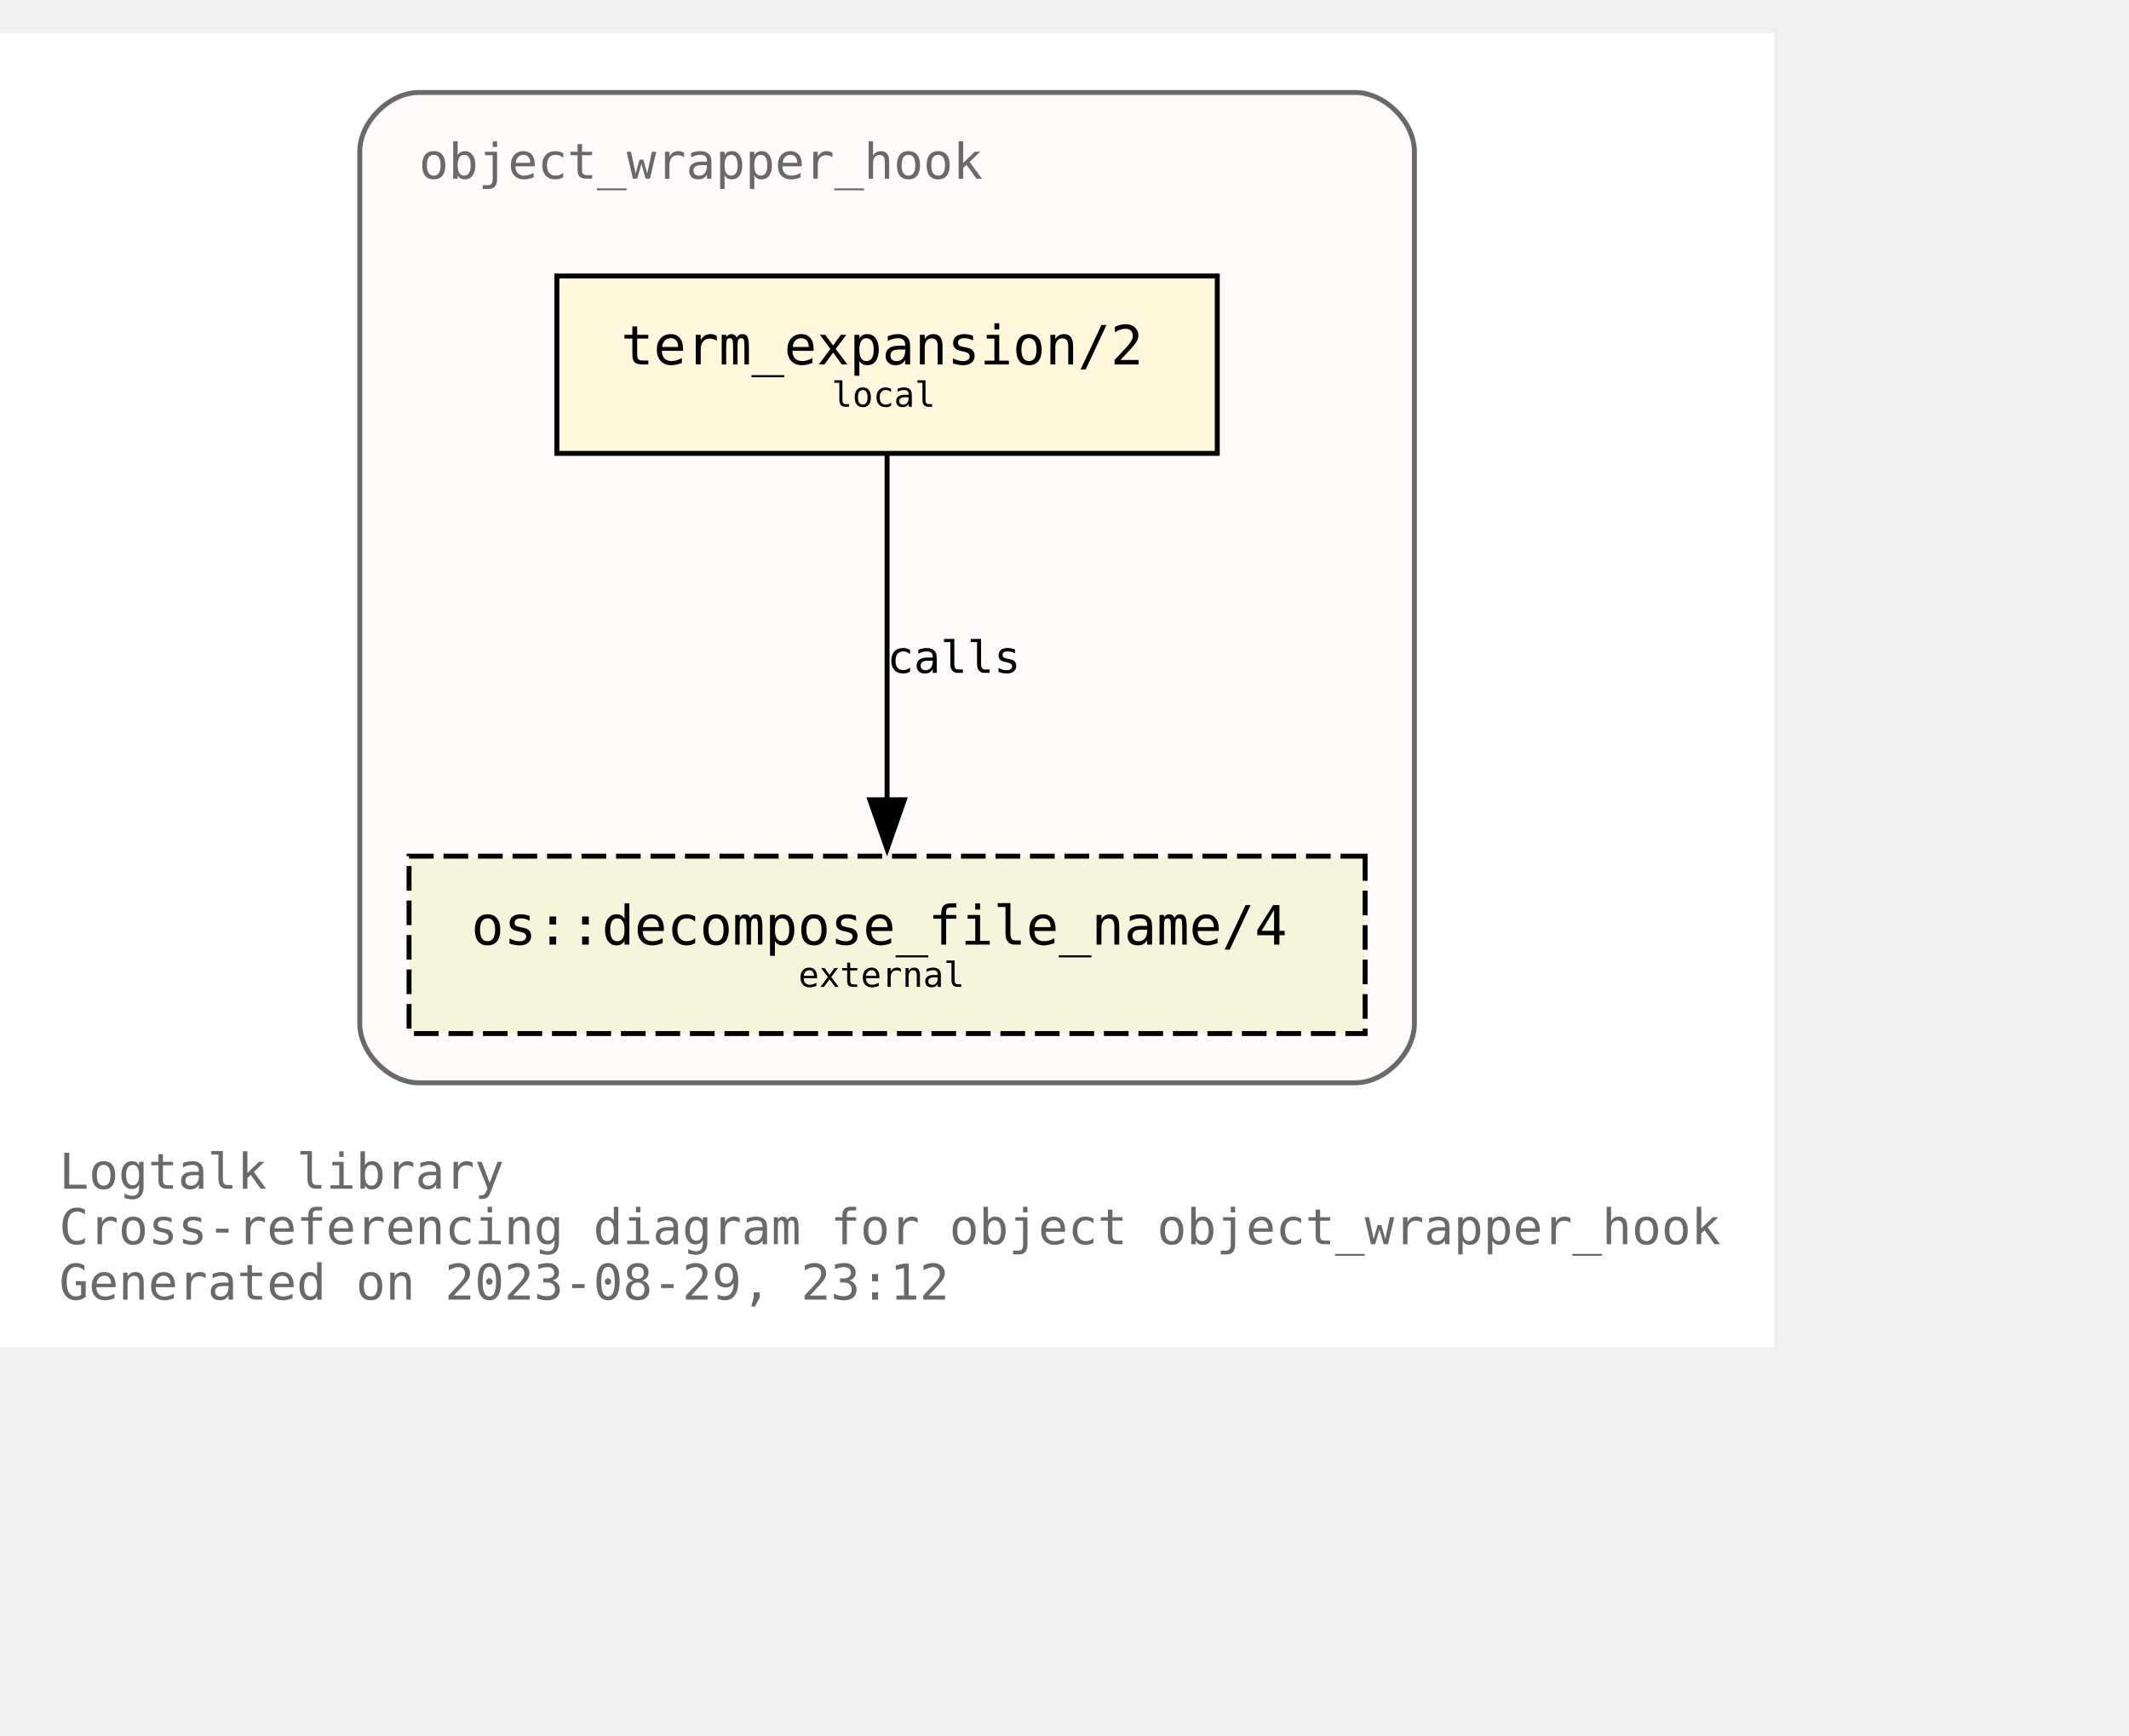
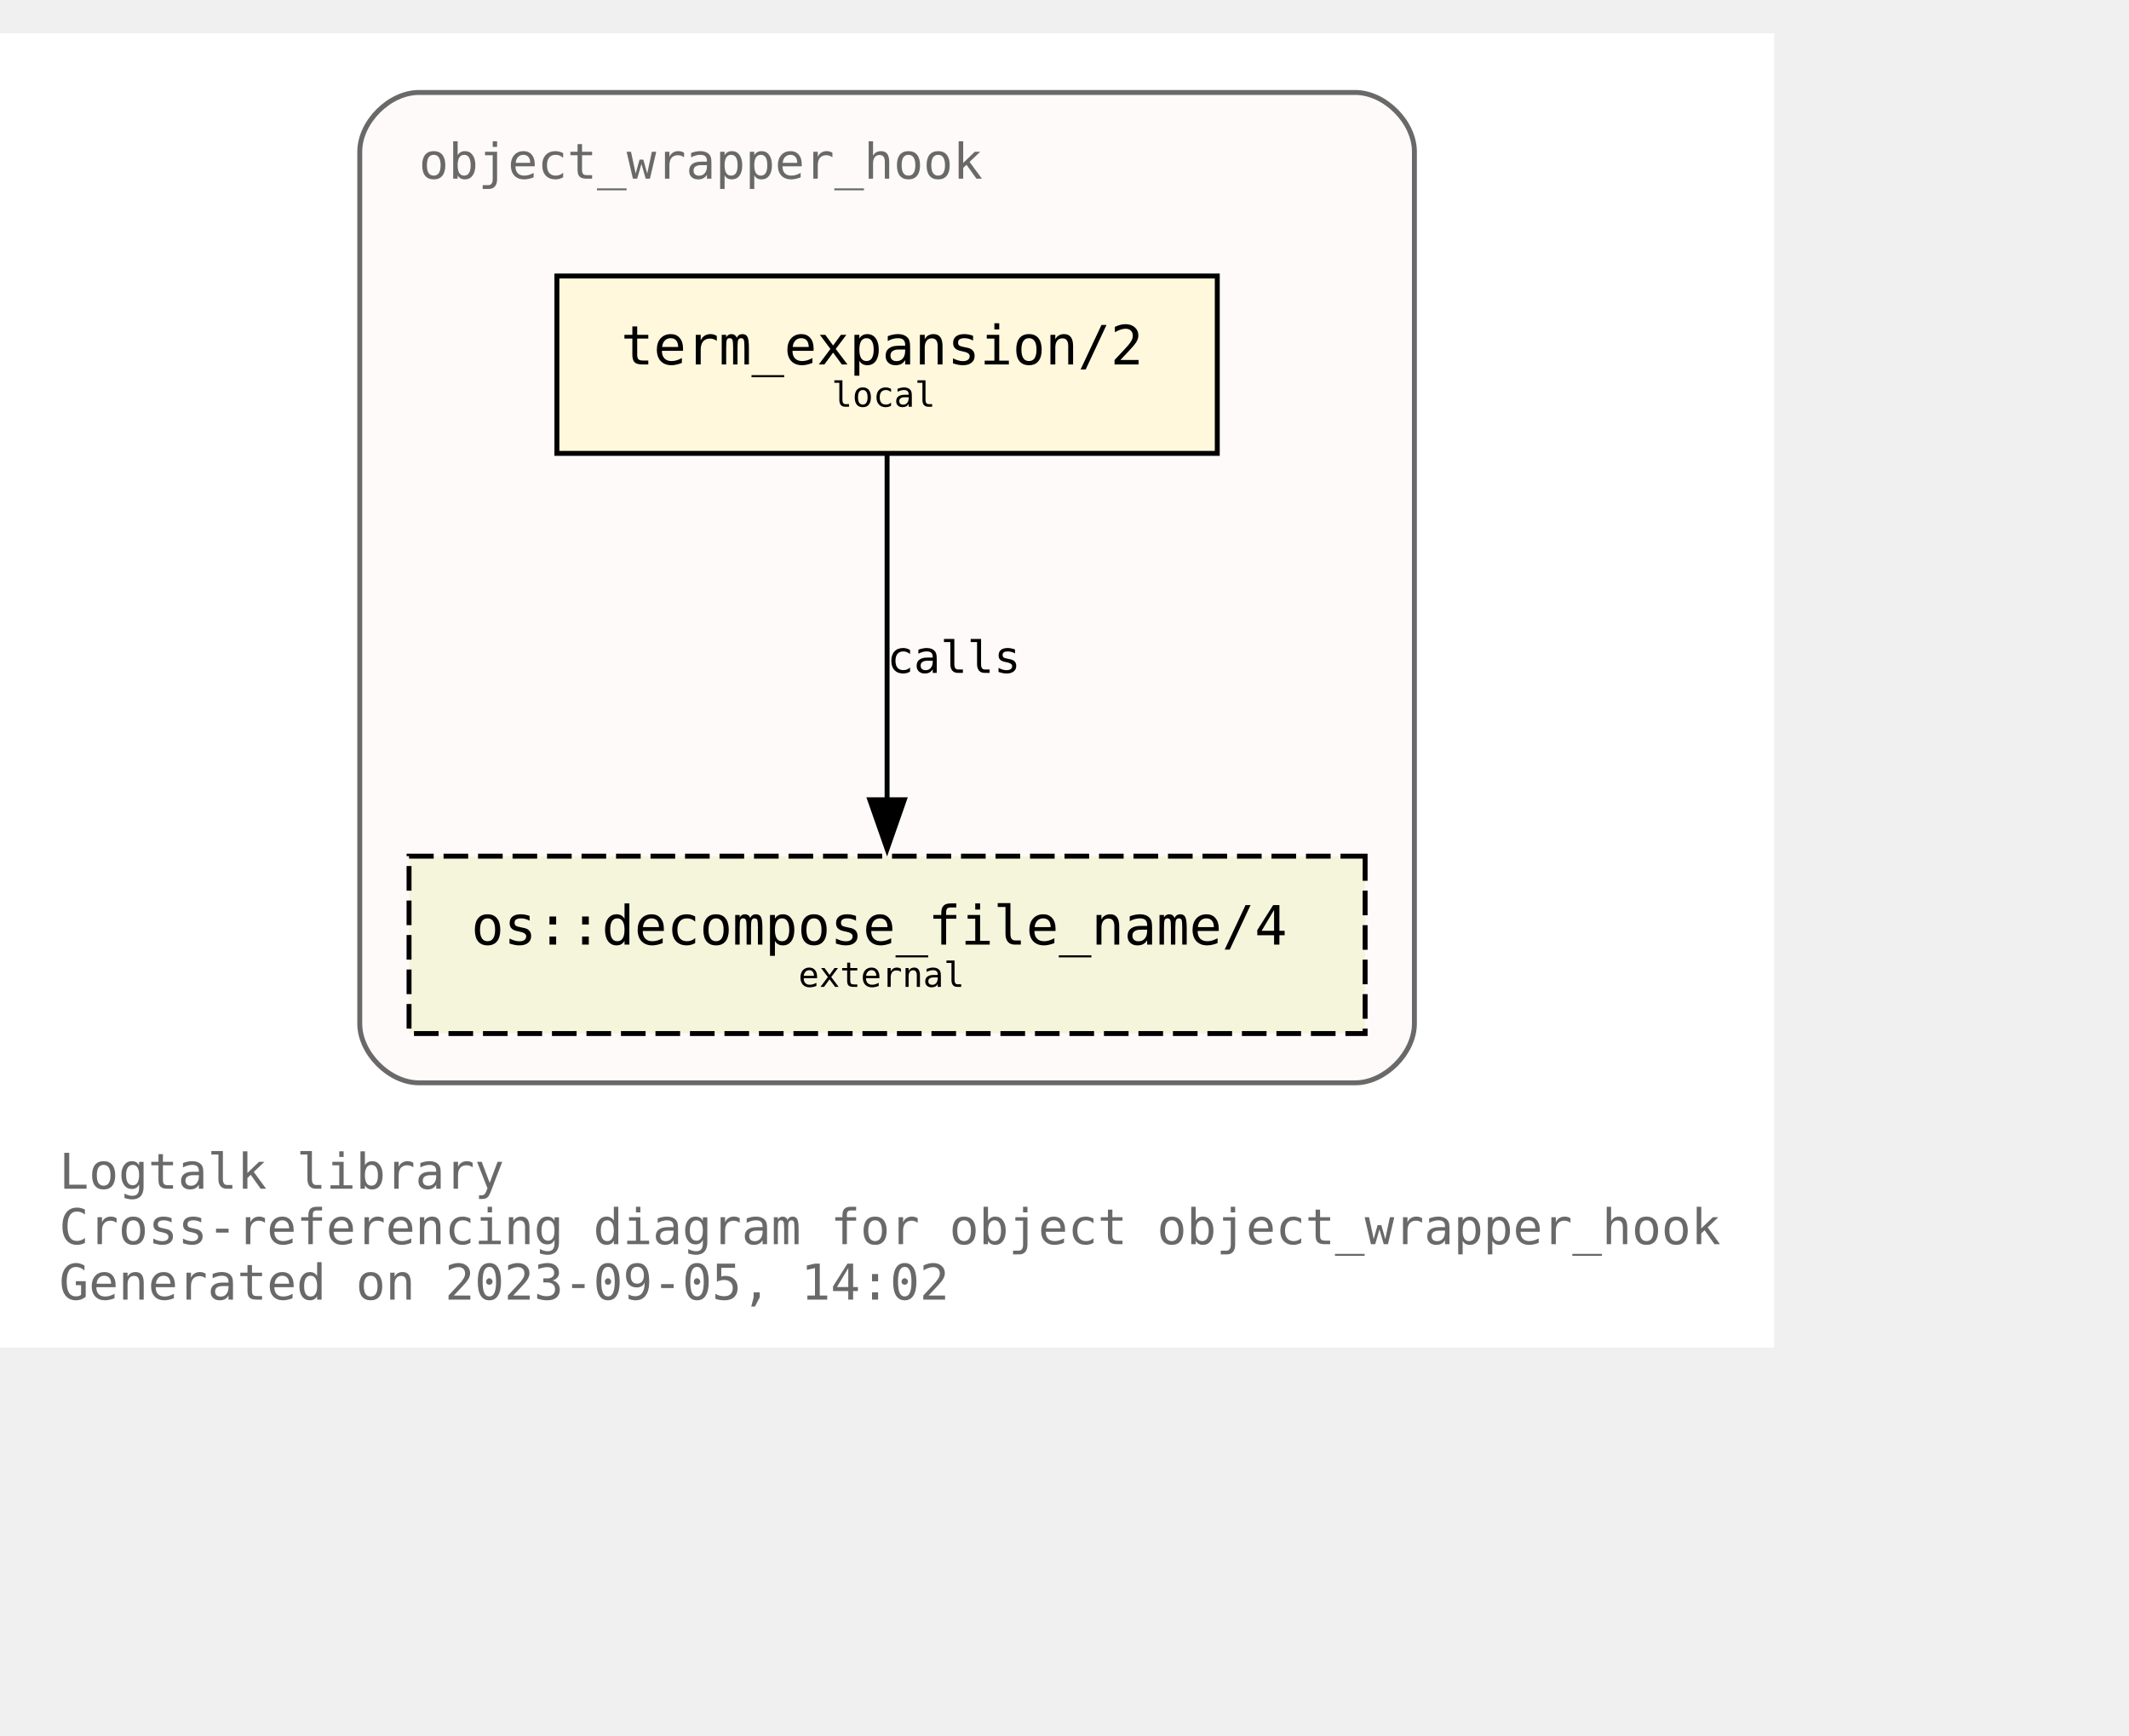
<svg xmlns="http://www.w3.org/2000/svg" xmlns:xlink="http://www.w3.org/1999/xlink" width="504pt" height="411pt" viewBox="72.00 72.00 432.00 338.75">
  <g id="graph0" class="graph" transform="scale(1 1) rotate(0) translate(76 334.75)">
    <polygon fill="white" stroke="none" points="-4,4 -4,-262.75 356,-262.75 356,4 -4,4" />
    <text text-anchor="start" x="8" y="-28.25" font-family="Monospace" font-size="10.00" fill="dimgray">Logtalk library</text>
    <text text-anchor="start" x="8" y="-17" font-family="Monospace" font-size="10.00" fill="dimgray">Cross-referencing diagram for object object_wrapper_hook</text>
-     <text text-anchor="start" x="8" y="-5.75" font-family="Monospace" font-size="10.00" fill="dimgray">Generated on 2023-08-29, 23:12</text>
+     <text text-anchor="start" x="8" y="-5.75" font-family="Monospace" font-size="10.00" fill="dimgray">Generated on 2023-09-05, 14:02</text>
    <g id="clust1" class="cluster">
      <g id="a_clust1">
        <a xlink:title="object_wrapper_hook">
          <path fill="snow" stroke="dimgray" d="M81,-49.75C81,-49.75 271,-49.75 271,-49.75 277,-49.75 283,-55.75 283,-61.75 283,-61.75 283,-238.75 283,-238.75 283,-244.75 277,-250.75 271,-250.75 271,-250.75 81,-250.75 81,-250.75 75,-250.75 69,-244.75 69,-238.75 69,-238.75 69,-61.75 69,-61.75 69,-55.75 75,-49.75 81,-49.75" />
          <g id="a_clust1_0">
-             <a xlink:href="https://github.com/LogtalkDotOrg/logtalk3/tree/5be514c8ddb851ceb948a80779a96f99f2b63f9a/library/hook_objects/object_wrapper_hook.lgt" xlink:title="https://github.com/LogtalkDotOrg/logtalk3/tree/5be514c8ddb851ceb948a80779a96f99f2b63f9a/library/hook_objects/object_wrapper_hook.lgt">
+             <a xlink:href="https://github.com/LogtalkDotOrg/logtalk3/tree/e621d7d40be58d59423c9dd1672dab679a70e6d6/library/hook_objects/object_wrapper_hook.lgt" xlink:title="https://github.com/LogtalkDotOrg/logtalk3/tree/e621d7d40be58d59423c9dd1672dab679a70e6d6/library/hook_objects/object_wrapper_hook.lgt">
              <text text-anchor="start" x="81" y="-233.25" font-family="Monospace" font-size="10.00" fill="dimgray">object_wrapper_hook</text>
            </a>
          </g>
        </a>
      </g>
    </g>
    <g id="node1" class="node">
      <g id="a_node1">
-         <a xlink:href="https://github.com/LogtalkDotOrg/logtalk3/tree/5be514c8ddb851ceb948a80779a96f99f2b63f9a/library/hook_objects/object_wrapper_hook.lgt#L39" xlink:title="https://github.com/LogtalkDotOrg/logtalk3/tree/5be514c8ddb851ceb948a80779a96f99f2b63f9a/library/hook_objects/object_wrapper_hook.lgt#L39">
+         <a xlink:href="https://github.com/LogtalkDotOrg/logtalk3/tree/e621d7d40be58d59423c9dd1672dab679a70e6d6/library/hook_objects/object_wrapper_hook.lgt#L39" xlink:title="https://github.com/LogtalkDotOrg/logtalk3/tree/e621d7d40be58d59423c9dd1672dab679a70e6d6/library/hook_objects/object_wrapper_hook.lgt#L39">
          <polygon fill="cornsilk" stroke="black" points="243,-213.5 109,-213.5 109,-177.5 243,-177.5 243,-213.5" />
          <text text-anchor="start" x="116.88" y="-196.32" font-family="Monospace" font-size="9.00"> </text>
          <text text-anchor="start" x="122" y="-195.55" font-family="Monospace" font-size="11.00">term_expansion/2</text>
          <text text-anchor="start" x="229.88" y="-196.32" font-family="Monospace" font-size="9.00"> </text>
          <text text-anchor="start" x="116.88" y="-185.45" font-family="Monospace" font-size="9.00"> </text>
          <text text-anchor="start" x="164.75" y="-186.97" font-family="Monospace" font-size="7.00">local</text>
          <text text-anchor="start" x="229.88" y="-185.45" font-family="Monospace" font-size="9.00"> </text>
        </a>
      </g>
    </g>
    <g id="node2" class="node">
      <g id="a_node2">
        <a xlink:href="https://logtalk.org/library/osp_0.html#decompose_file_name/4" xlink:title="https://logtalk.org/library/osp_0.html#decompose_file_name/4">
          <polygon fill="beige" stroke="black" stroke-dasharray="5,2" points="273,-95.75 79,-95.75 79,-59.75 273,-59.75 273,-95.75" />
          <text text-anchor="start" x="86.88" y="-78.58" font-family="Monospace" font-size="9.00"> </text>
          <text text-anchor="start" x="91.62" y="-77.8" font-family="Monospace" font-size="11.00">os::decompose_file_name/4</text>
          <text text-anchor="start" x="259.88" y="-78.58" font-family="Monospace" font-size="9.00"> </text>
          <text text-anchor="start" x="86.88" y="-67.7" font-family="Monospace" font-size="9.00"> </text>
          <text text-anchor="start" x="158" y="-69.22" font-family="Monospace" font-size="7.00">external</text>
          <text text-anchor="start" x="259.88" y="-67.7" font-family="Monospace" font-size="9.00"> </text>
        </a>
      </g>
    </g>
    <g id="edge1" class="edge">
      <g id="a_edge1">
-         <a xlink:href="https://github.com/LogtalkDotOrg/logtalk3/tree/5be514c8ddb851ceb948a80779a96f99f2b63f9a/library/hook_objects/object_wrapper_hook.lgt#L39" xlink:title="calls">
+         <a xlink:href="https://github.com/LogtalkDotOrg/logtalk3/tree/e621d7d40be58d59423c9dd1672dab679a70e6d6/library/hook_objects/object_wrapper_hook.lgt#L39" xlink:title="calls">
          <path fill="none" stroke="black" d="M176,-177.17C176,-158.67 176,-129.07 176,-107.16" />
          <polygon fill="black" stroke="black" points="179.5,-107.2 176,-97.2 172.5,-107.2 179.5,-107.2" />
        </a>
      </g>
      <g id="a_edge1-label">
-         <a xlink:href="https://github.com/LogtalkDotOrg/logtalk3/tree/5be514c8ddb851ceb948a80779a96f99f2b63f9a/library/hook_objects/object_wrapper_hook.lgt#L39" xlink:title="https://github.com/LogtalkDotOrg/logtalk3/tree/5be514c8ddb851ceb948a80779a96f99f2b63f9a/library/hook_objects/object_wrapper_hook.lgt#L39">
+         <a xlink:href="https://github.com/LogtalkDotOrg/logtalk3/tree/e621d7d40be58d59423c9dd1672dab679a70e6d6/library/hook_objects/object_wrapper_hook.lgt#L39" xlink:title="https://github.com/LogtalkDotOrg/logtalk3/tree/e621d7d40be58d59423c9dd1672dab679a70e6d6/library/hook_objects/object_wrapper_hook.lgt#L39">
          <text text-anchor="start" x="176" y="-132.95" font-family="Monospace" font-size="9.00">calls</text>
        </a>
      </g>
    </g>
  </g>
</svg>
